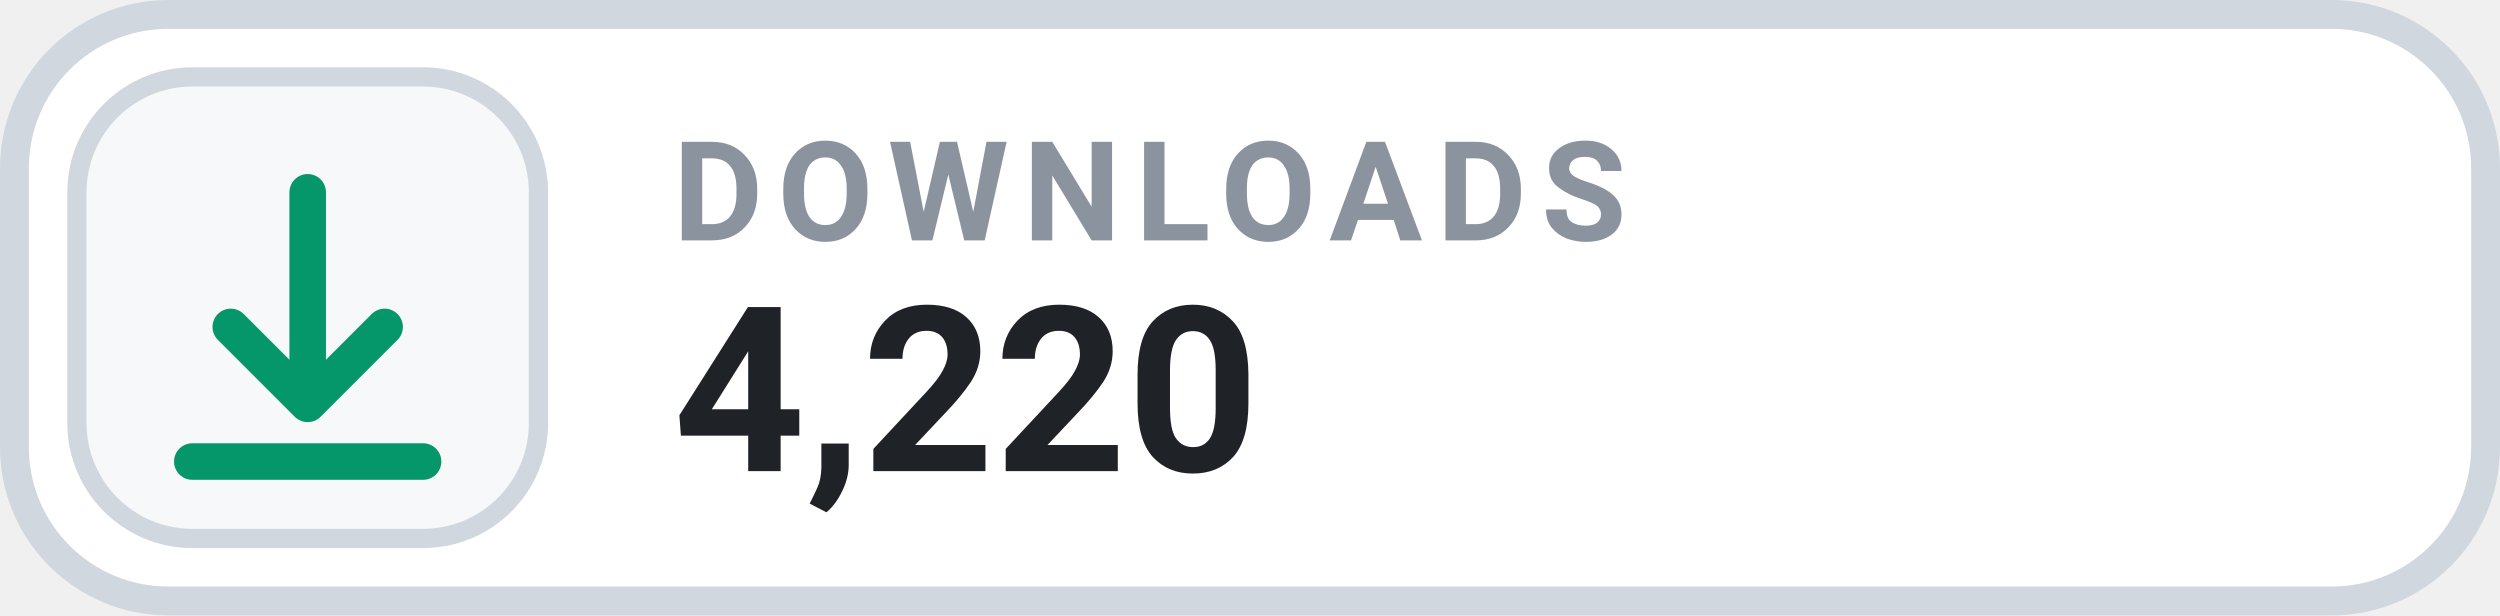
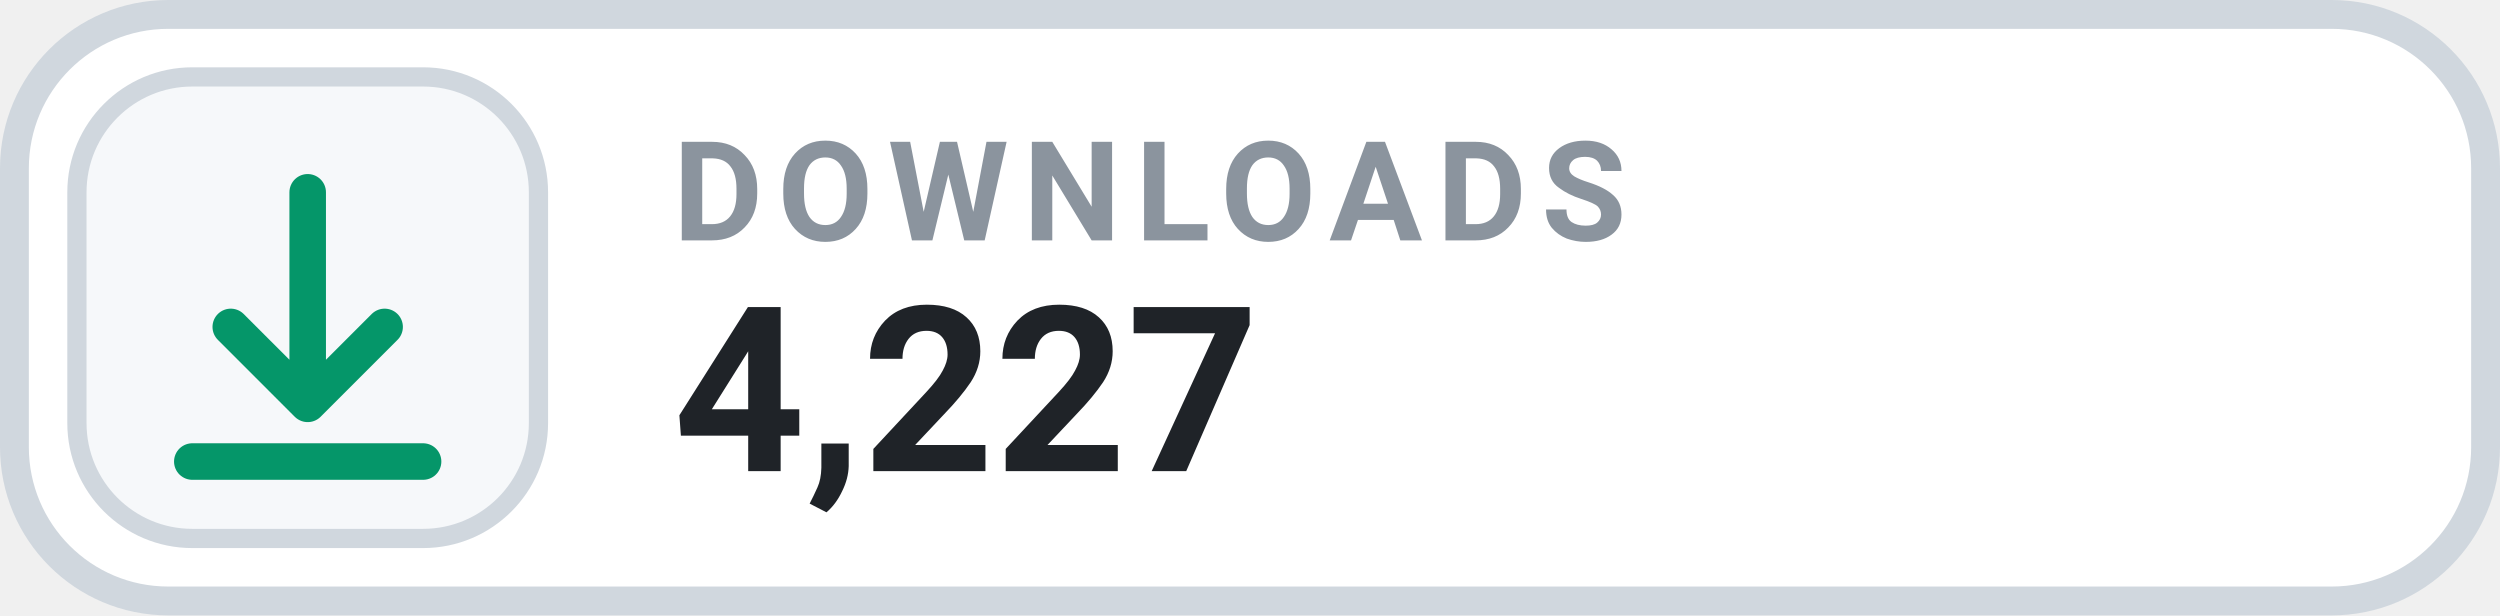
- <svg xmlns="http://www.w3.org/2000/svg" width="130" height="32" viewBox="0 0 130 32" role="img" aria-label="DOWNLOADS 4,220">
+ <svg xmlns="http://www.w3.org/2000/svg" width="130" height="32" viewBox="0 0 130 32" role="img" aria-label="DOWNLOADS 4,227">
  <rect x=".75" y=".75" width="128.5" height="30.5" rx="8" fill="#FFFFFF" stroke="#D0D7DE" stroke-width="1.5" />
  <rect x="4" y="4" width="24" height="24" rx="6" fill="#F6F8FA" stroke="#D0D7DE" stroke-width="1" />
  <g transform="translate(16 16)" style="color:#059669;">
    <path d="M0 -6 v11 m0 0 l4 -4 m-4 4 l-4 -4 M-6 8 h12" fill="none" stroke="currentColor" stroke-width="1.9" stroke-linecap="round" stroke-linejoin="round" />
  </g>
  <text x="35" y="12.5" fill="#8B949E" font-family="-apple-system,BlinkMacSystemFont,'Segoe UI',Roboto,Helvetica,Arial,sans-serif" font-size="7.2" font-weight="700" letter-spacing=".75">DOWNLOADS</text>
-   <text x="35" y="24.5" fill="#1F2328" font-family="-apple-system,BlinkMacSystemFont,'Segoe UI',Roboto,Helvetica,Arial,sans-serif" font-size="12" font-weight="700">4,220</text>
+   <text x="35" y="24.5" fill="#1F2328" font-family="-apple-system,BlinkMacSystemFont,'Segoe UI',Roboto,Helvetica,Arial,sans-serif" font-size="12" font-weight="700">4,227</text>
</svg>
